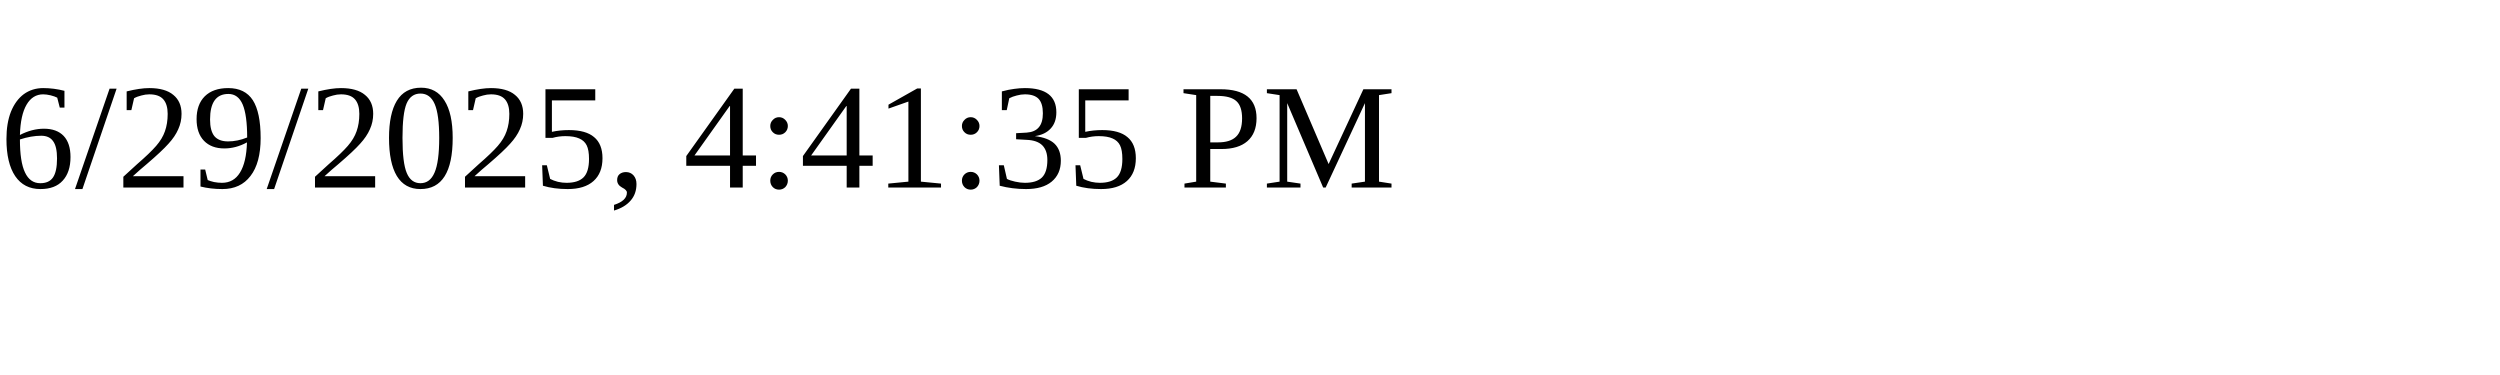
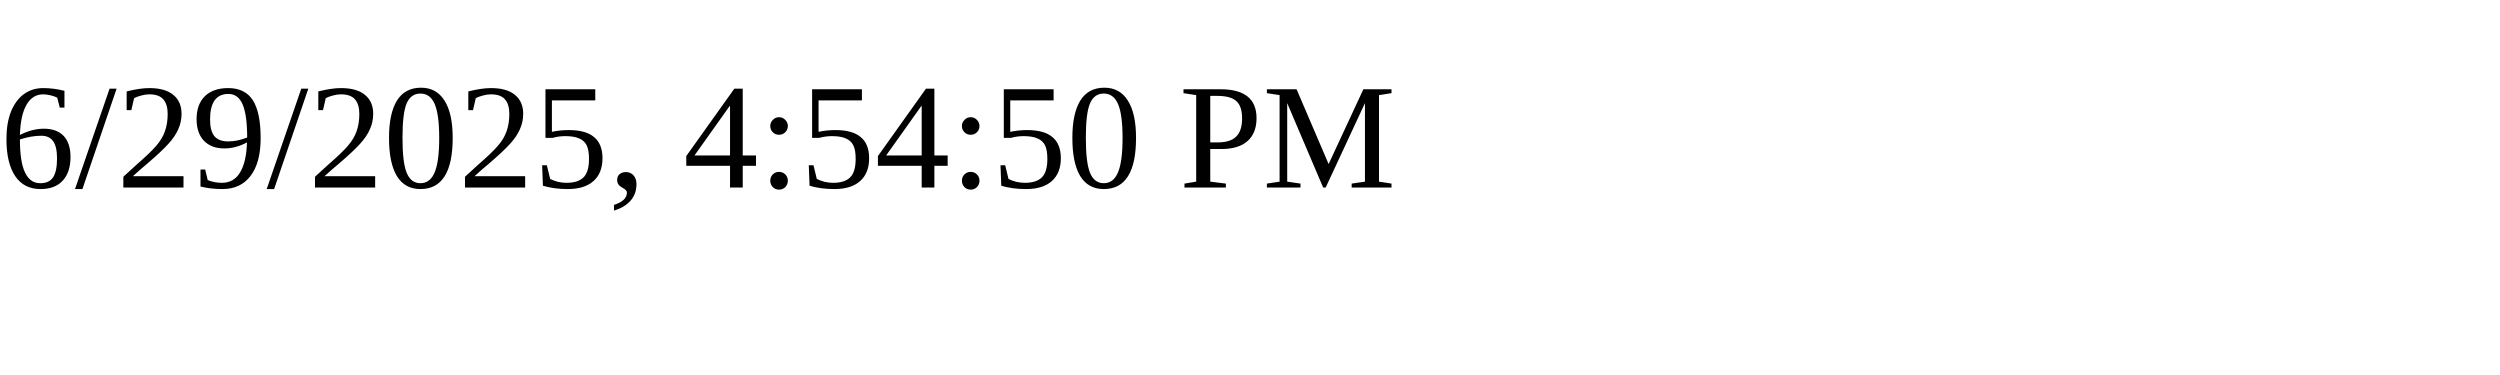
<svg xmlns="http://www.w3.org/2000/svg" height="30" width="200">
-   <text x="0" y="15">6/29/2025, 4:41:35 PM</text>
+   <text x="0" y="15">6/29/2025, 4:54:50 PM</text>
</svg>
